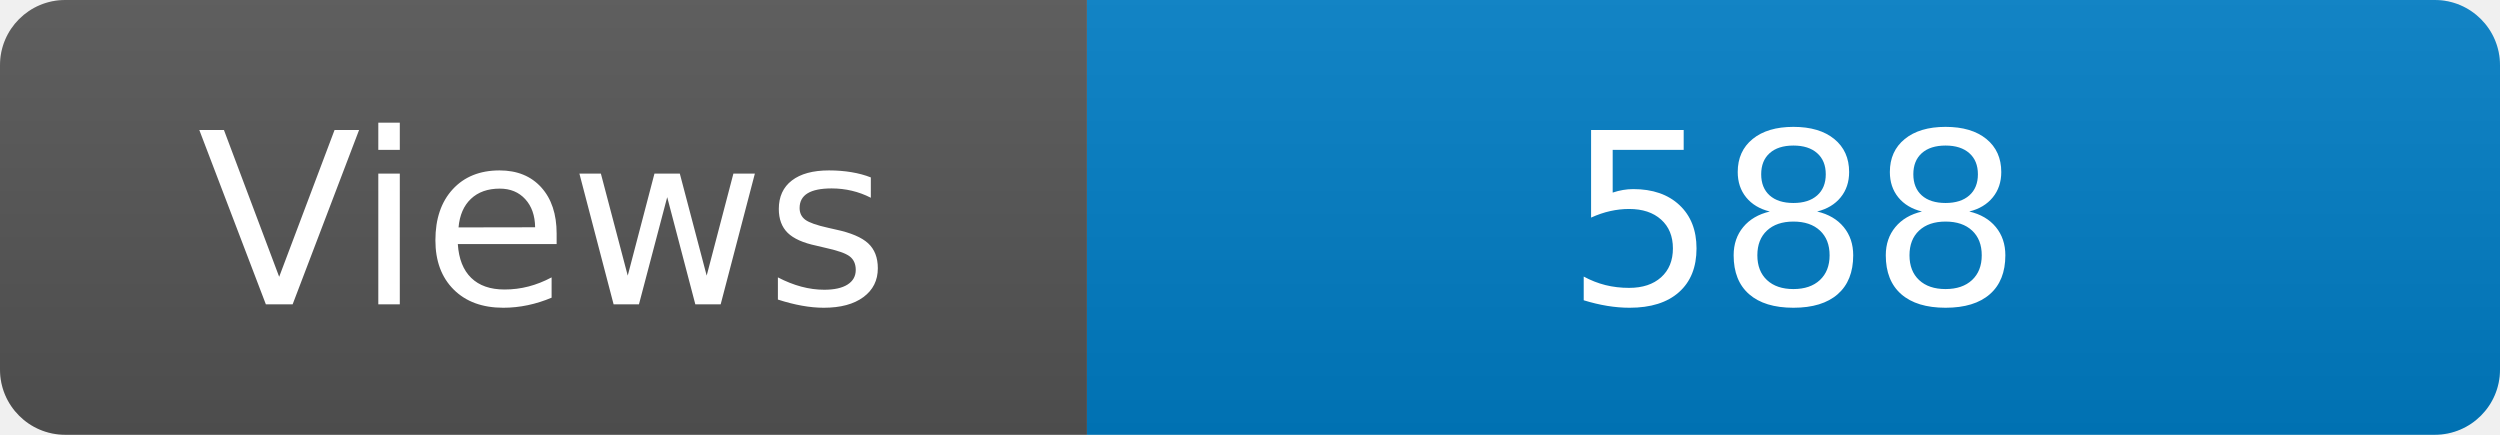
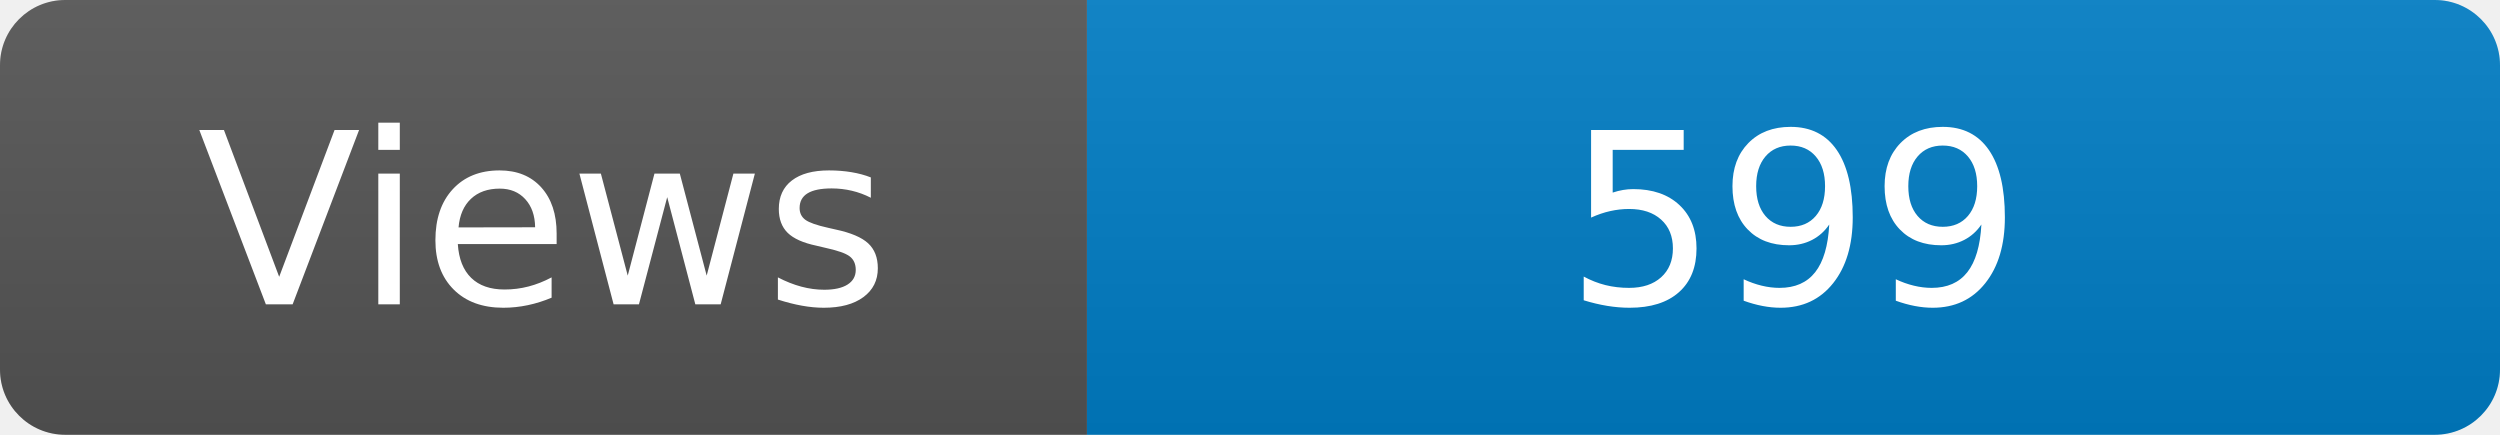
<svg xmlns="http://www.w3.org/2000/svg" width="115" height="20" role="img" aria-label="Maintained?: yes">
  <linearGradient id="s" x2="0" y2="100%">
    <stop offset="0" stop-color="#bbb" stop-opacity=".1" />
    <stop offset="1" stop-opacity=".1" />
  </linearGradient>
  <clipPath id="r">
    <rect width="115" height="20" rx="3" fill="#fff" />
  </clipPath>
  <g clip-path="url(#r)">
    <rect width="50" height="20" fill="#555" />
    <rect x="50" width="160" height="20" fill="#007ec6" />
    <rect width="115" height="20" fill="url(#s)" />
  </g>
  <g fill="#fff" text-anchor="middle" font-family="Verdana,Geneva,DejaVu Sans,sans-serif" font-size="110">
    <text x="250" y="140" transform="scale(.1)" fill="#fff">Views</text>
-     <text x="825" y="140" transform="scale(.1)" fill="#fff">588</text>
+     <text x="825" y="140" transform="scale(.1)" fill="#fff">599</text>
  </g>
</svg>
